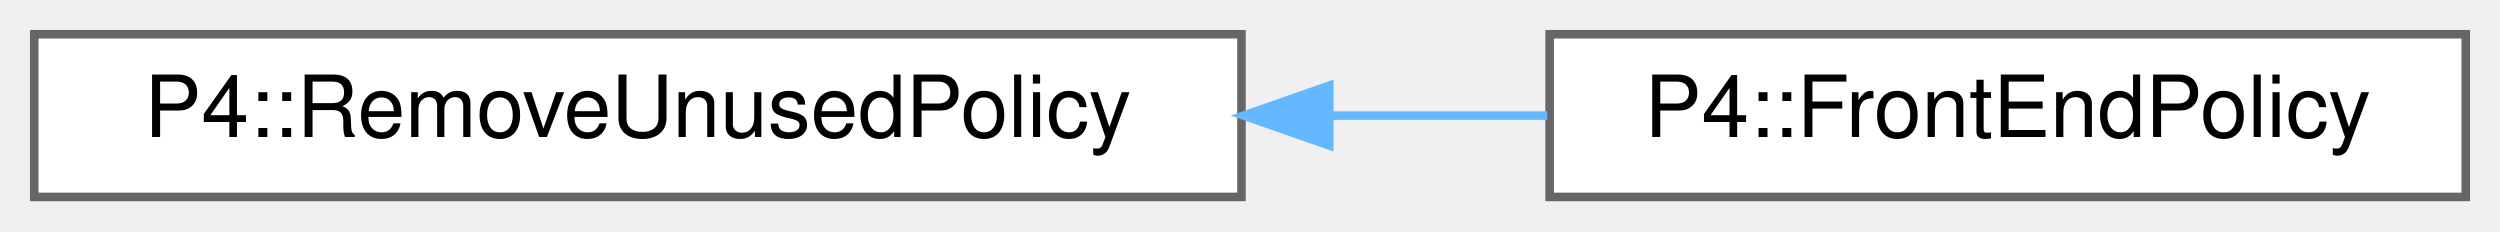
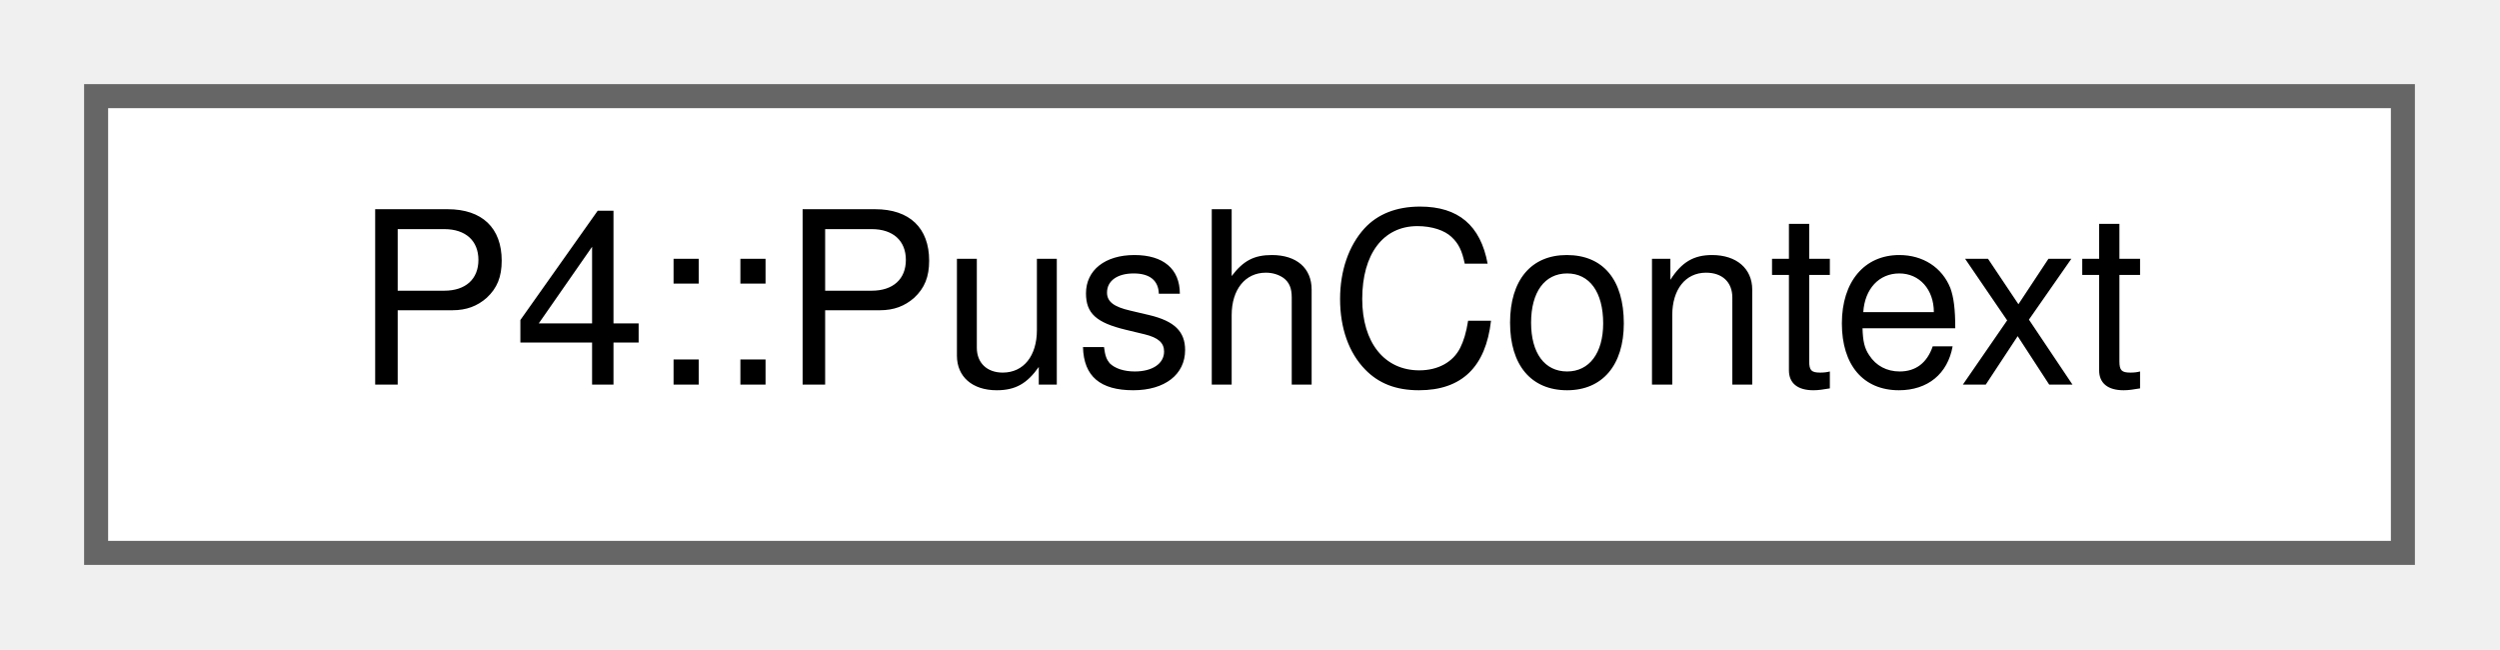
- <svg xmlns="http://www.w3.org/2000/svg" xmlns:xlink="http://www.w3.org/1999/xlink" width="292pt" height="27pt" viewBox="0.00 0.00 292.00 27.00">
+ <svg xmlns="http://www.w3.org/2000/svg" xmlns:xlink="http://www.w3.org/1999/xlink" width="104pt" height="27pt" viewBox="0.00 0.00 104.00 27.00">
  <g id="graph0" class="graph" transform="scale(1 1) rotate(0) translate(4 23)">
    <g id="Node000000" class="node">
      <g id="a_Node000000">
-         <a xlink:href="class_p4_1_1_remove_unused_policy.html" target="_top" xlink:title=" ">
-           <polygon fill="white" stroke="#666666" points="141,-19 0,-19 0,0 141,0 141,-19" />
-           <text text-anchor="middle" x="70.5" y="-7" font-family="Helvetica,sans-Serif" font-size="10.00">P4::RemoveUnusedPolicy</text>
-         </a>
-       </g>
-     </g>
-     <g id="Node000001" class="node">
-       <g id="a_Node000001">
-         <a xlink:href="class_p4_1_1_front_end_policy.html" target="_top" xlink:title=" ">
-           <polygon fill="white" stroke="#666666" points="284,-19 177,-19 177,0 284,0 284,-19" />
-           <text text-anchor="middle" x="230.5" y="-7" font-family="Helvetica,sans-Serif" font-size="10.00">P4::FrontEndPolicy</text>
-         </a>
-       </g>
-     </g>
-     <g id="edge1093_Node000000_Node000001" class="edge">
-       <g id="a_edge1093_Node000000_Node000001">
-         <a xlink:title=" ">
-           <path fill="none" stroke="#63b8ff" d="M151.35,-9.5C159.96,-9.5 168.55,-9.5 176.72,-9.5" />
-           <polygon fill="#63b8ff" stroke="#63b8ff" points="151.26,-6 141.26,-9.5 151.26,-13 151.26,-6" />
+         <a xlink:href="struct_p4_1_1_push_context.html" target="_top" xlink:title=" ">
+           <polygon fill="white" stroke="#666666" points="96,-19 0,-19 0,0 96,0 96,-19" />
+           <text text-anchor="middle" x="48" y="-7" font-family="Helvetica,sans-Serif" font-size="10.00">P4::PushContext</text>
        </a>
      </g>
    </g>
  </g>
</svg>
